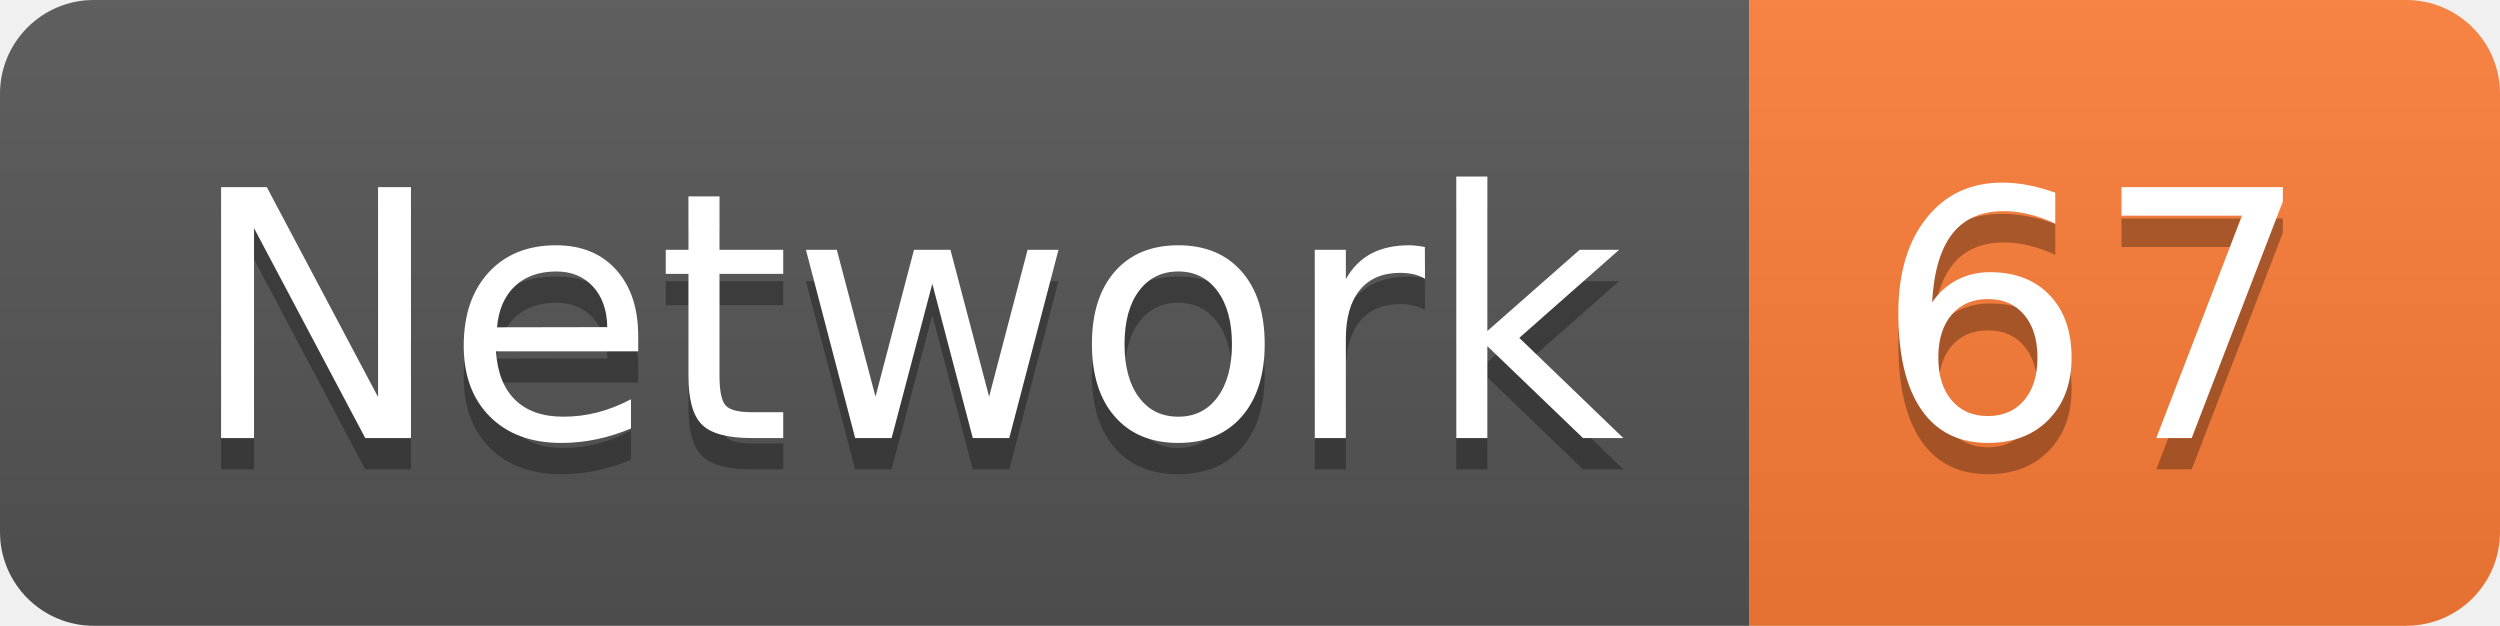
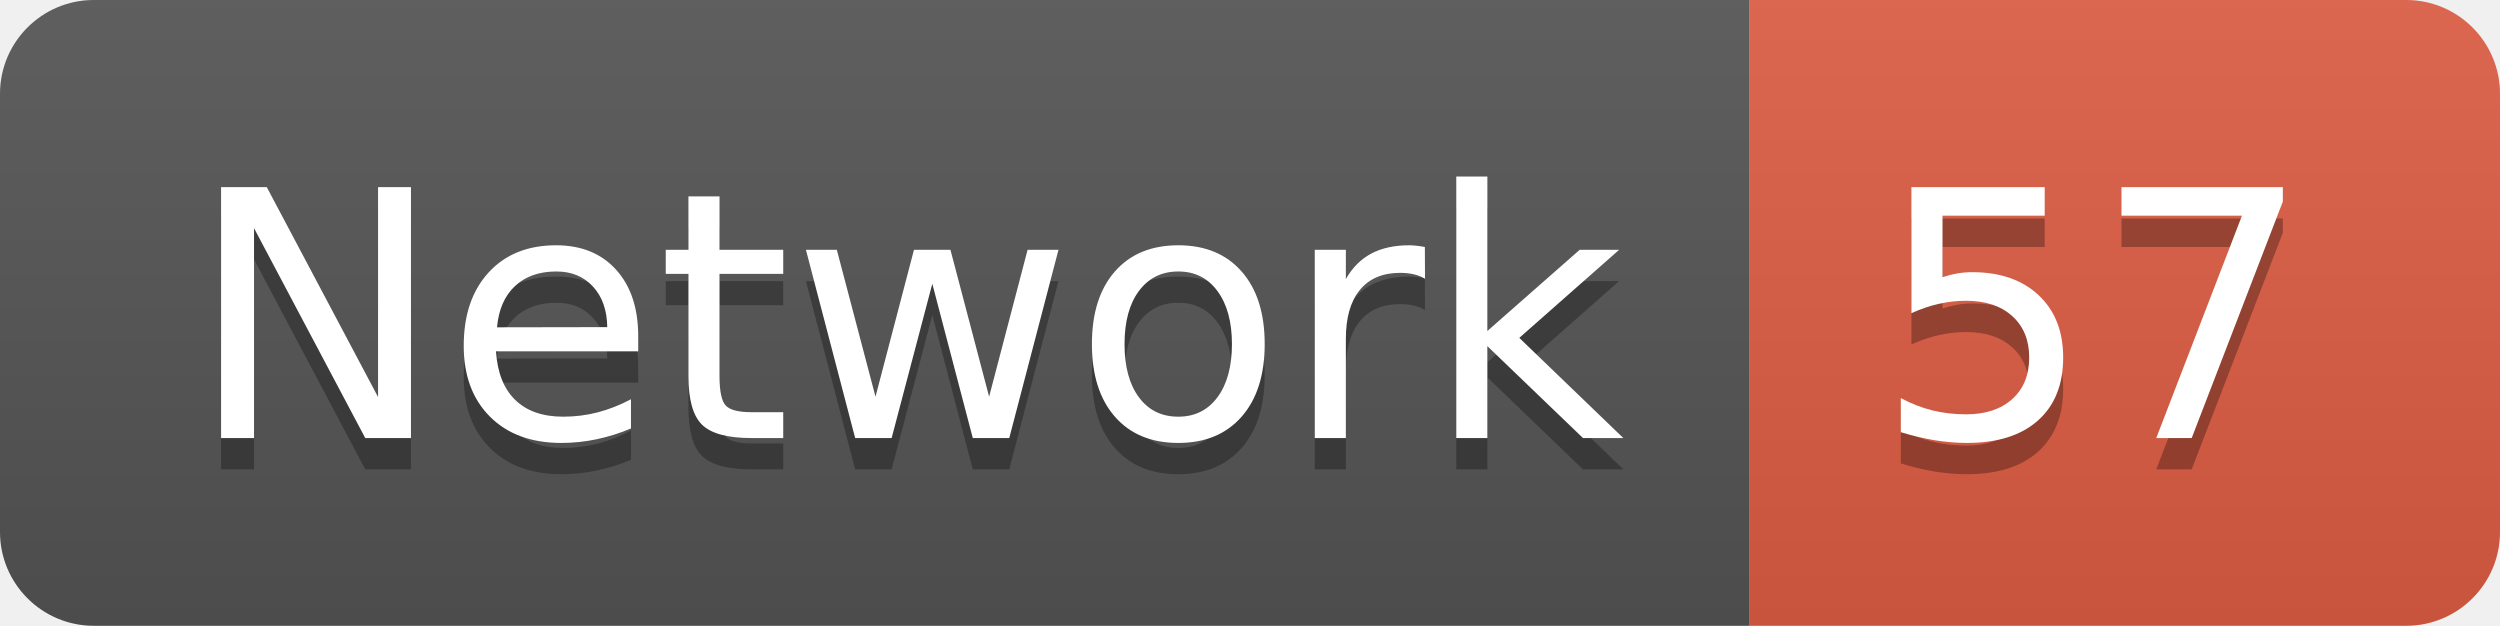
<svg xmlns="http://www.w3.org/2000/svg" width="79.9" height="20">
  <linearGradient id="smooth" x2="0" y2="100%">
    <stop offset="0" stop-color="#bbb" stop-opacity=".1" />
    <stop offset="1" stop-opacity=".1" />
  </linearGradient>
  <clipPath id="round">
    <rect width="79.9" height="20" rx="3" fill="#fff" />
  </clipPath>
  <g clip-path="url(#round)">
    <rect width="55.9" height="20" fill="#555" />
-     <rect x="55.9" width="24.0" height="20" fill="#fe7d37" />
+     <rect x="55.9" width="24.0" height="20" fill="#e05d44" />
    <rect width="79.9" height="20" fill="url(#smooth)" />
  </g>
  <g fill="#fff" text-anchor="middle" font-family="DejaVu Sans,Verdana,Geneva,sans-serif" font-size="110">
    <text x="289.5" y="150" fill="#010101" fill-opacity=".3" transform="scale(0.1)" textLength="459.0" lengthAdjust="spacing">Network</text>
    <text x="289.5" y="140" transform="scale(0.1)" textLength="459.0" lengthAdjust="spacing">Network</text>
-     <text x="669.0" y="150" fill="#010101" fill-opacity=".3" transform="scale(0.1)" textLength="140.0" lengthAdjust="spacing">67</text>
-     <text x="669.0" y="140" transform="scale(0.1)" textLength="140.0" lengthAdjust="spacing">67</text>
+     <text x="669.0" y="150" fill="#010101" fill-opacity=".3" transform="scale(0.1)" textLength="140.0" lengthAdjust="spacing">57</text>
+     <text x="669.0" y="140" transform="scale(0.1)" textLength="140.0" lengthAdjust="spacing">57</text>
  </g>
</svg>
